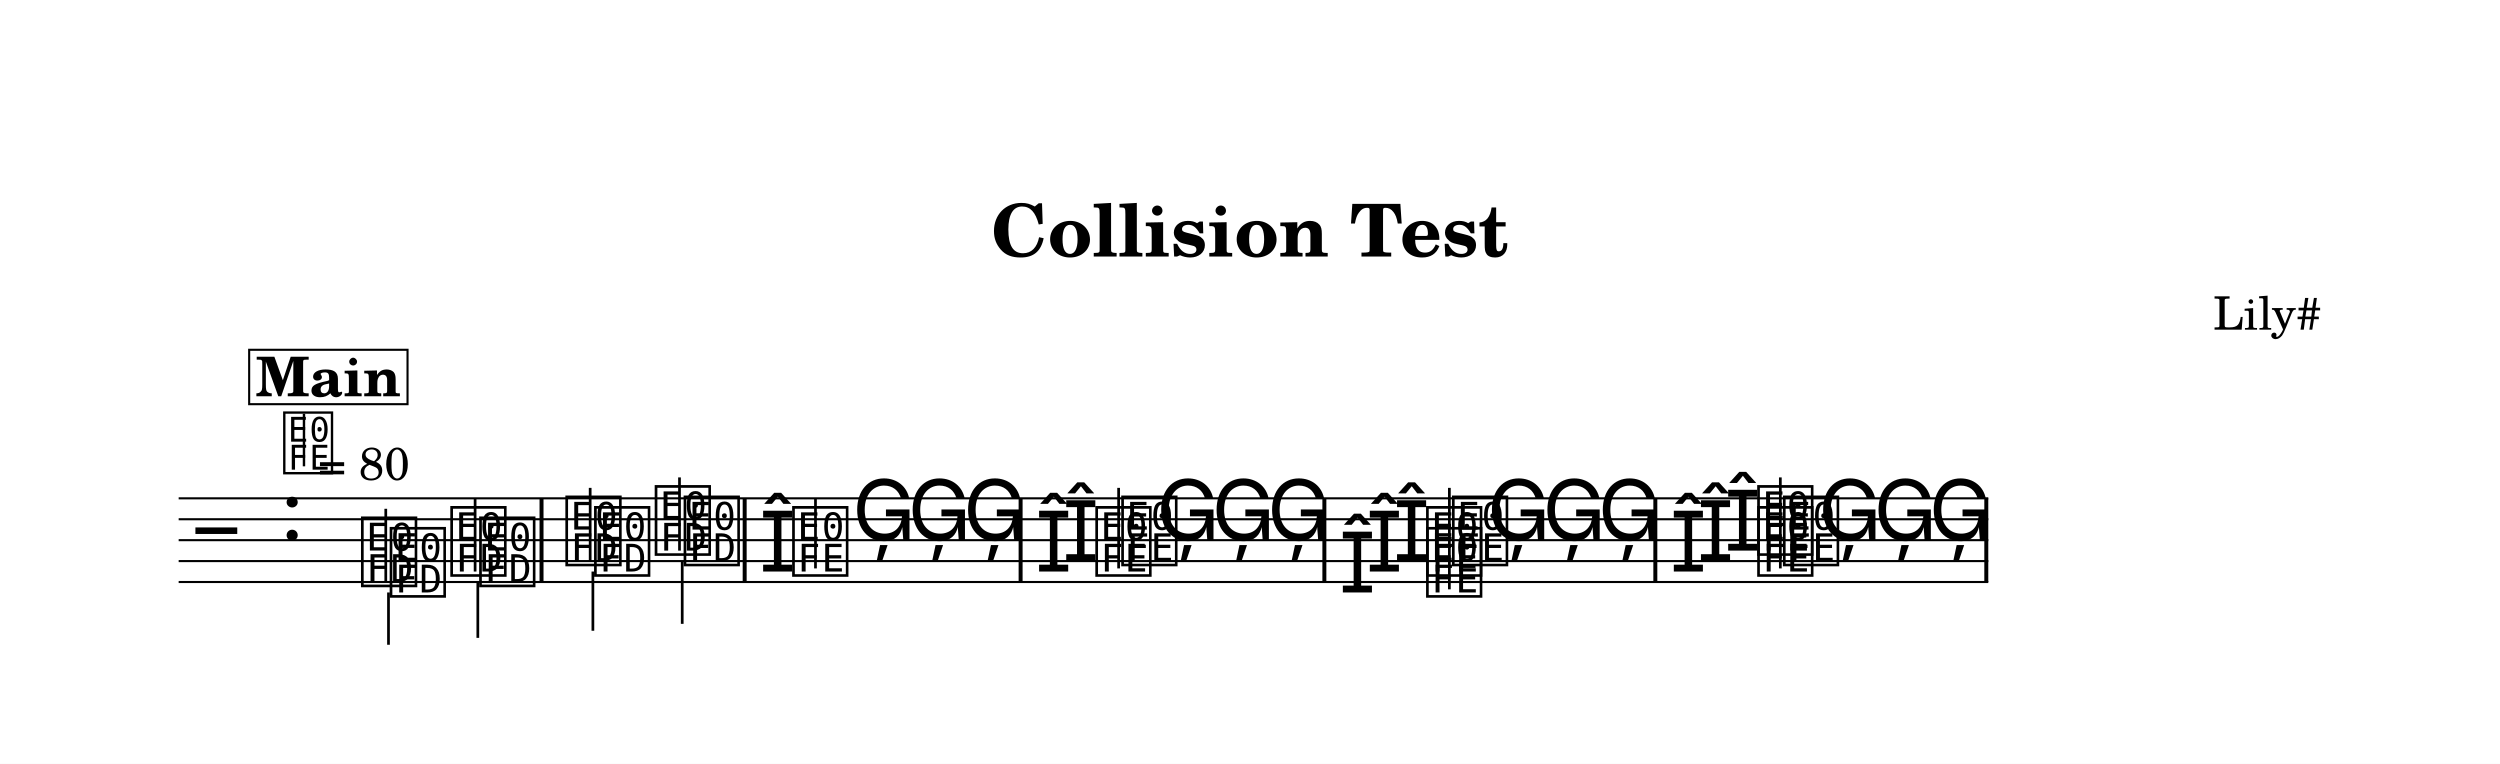
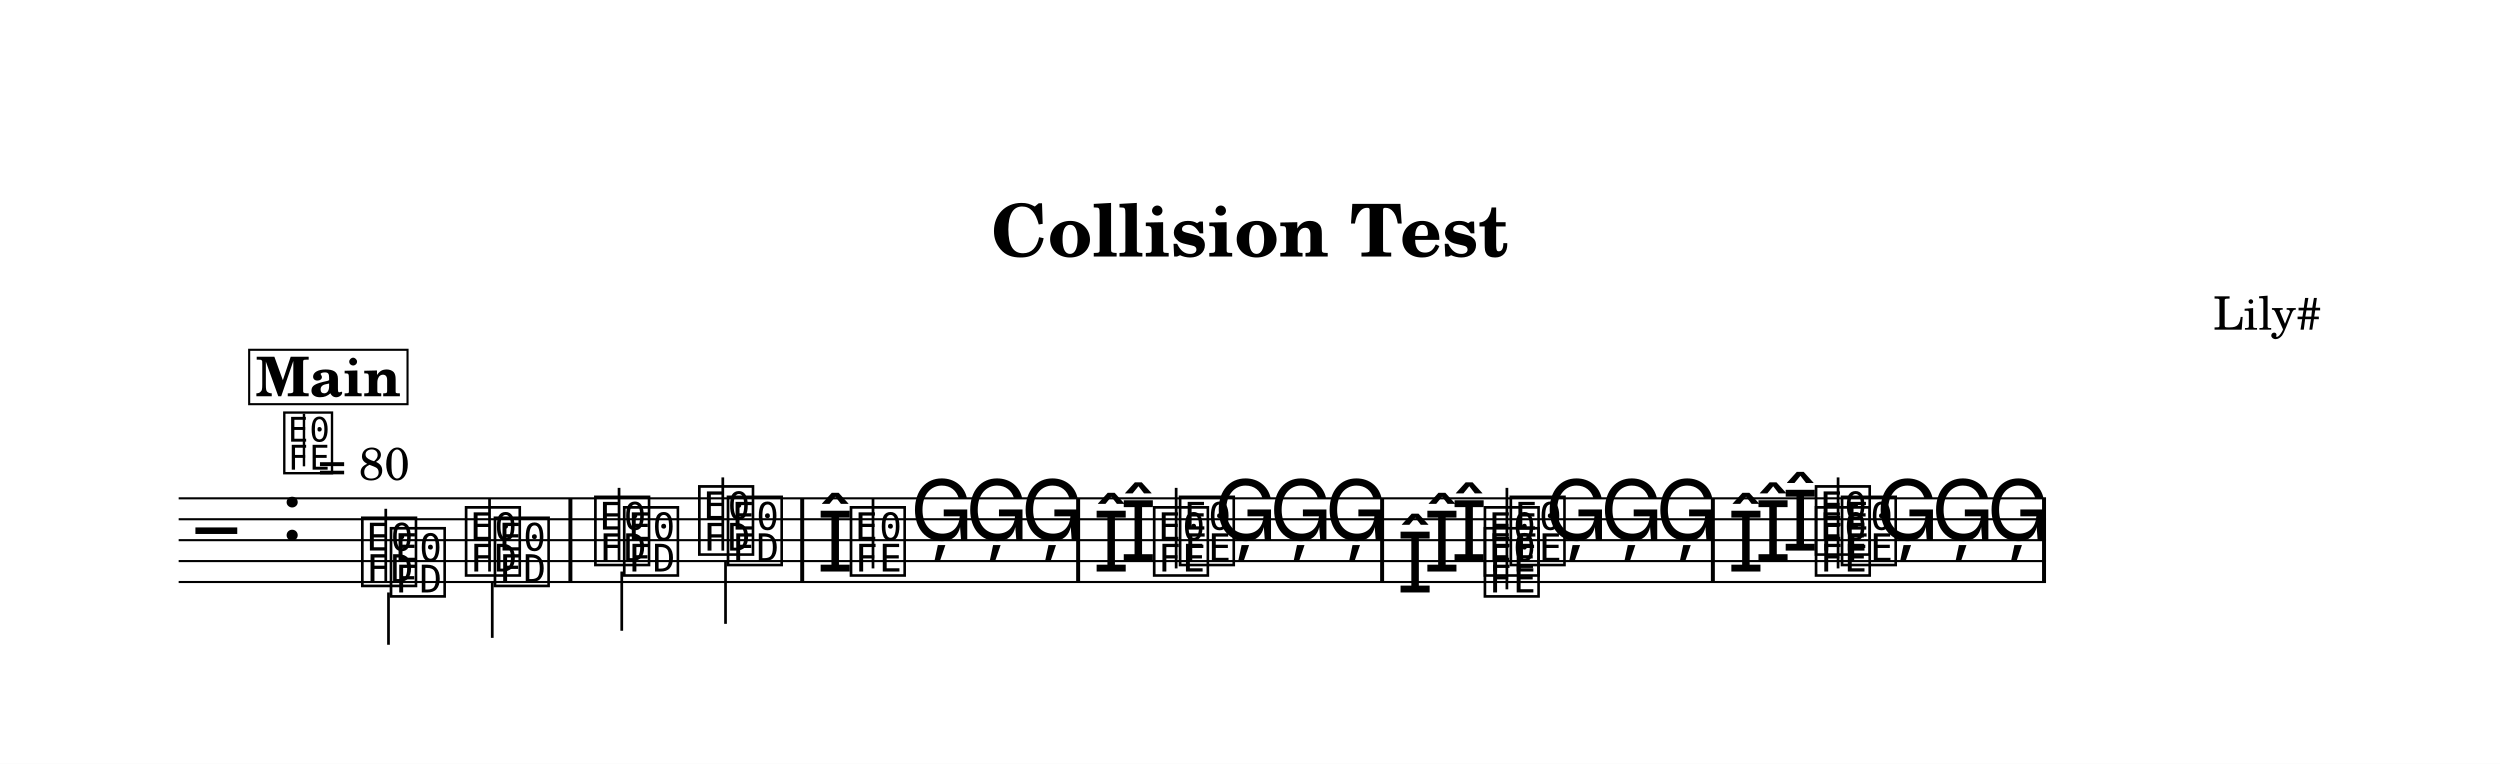
<svg xmlns="http://www.w3.org/2000/svg" width="1195.0" height="365.1" viewBox="0 0 119.50 36.51" font-family="TeX Gyre Schola, serif">
  <style>
  @font-face { font-family: 'Emmentaler'; src: local('Emmentaler'); }
  .music { font-family: 'Emmentaler', serif; }
</style>
  <rect x="0" y="0" width="119.50" height="36.51" fill="#FFFFFF" />
  <text x="59.75" y="12.26" font-size="3.49" font-weight="bold" text-anchor="middle" data-pos="83">Collision Test</text>
  <text x="110.97" y="15.76" font-size="2.20" text-anchor="end" data-pos="109">Lily#</text>
  <g transform="translate(8.54,0.00) scale(1,1)">
-     <line x1="0.00" y1="23.82" x2="86.50" y2="23.82" stroke="#000000" stroke-width="0.100" />
-     <line x1="0.00" y1="24.82" x2="86.50" y2="24.82" stroke="#000000" stroke-width="0.100" />
-     <line x1="0.00" y1="25.82" x2="86.50" y2="25.82" stroke="#000000" stroke-width="0.100" />
-     <line x1="0.00" y1="26.82" x2="86.50" y2="26.82" stroke="#000000" stroke-width="0.100" />
-     <line x1="0.00" y1="27.82" x2="86.50" y2="27.82" stroke="#000000" stroke-width="0.100" />
+     <line x1="0.00" y1="23.82" x2="89.26" y2="23.82" stroke="#000000" stroke-width="0.100" />
+     <line x1="0.00" y1="24.82" x2="89.26" y2="24.82" stroke="#000000" stroke-width="0.100" />
+     <line x1="0.00" y1="25.82" x2="89.26" y2="25.82" stroke="#000000" stroke-width="0.100" />
+     <line x1="0.00" y1="26.82" x2="89.26" y2="26.82" stroke="#000000" stroke-width="0.100" />
+     <line x1="0.00" y1="27.82" x2="89.26" y2="27.82" stroke="#000000" stroke-width="0.100" />
    <text class="music" x="0.80" y="26.82" font-size="4.00"></text>
    <text class="music" x="4.88" y="25.82" font-size="4.00" data-pos="132"></text>
    <text class="music" x="8.59" y="27.82" font-size="4.00" data-pos="223"></text>
    <line x1="9.90" y1="27.82" x2="9.90" y2="24.32" stroke="#000000" stroke-width="0.130" />
-     <text class="music" x="12.86" y="27.32" font-size="4.00" data-pos="226"></text>
-     <line x1="14.17" y1="27.32" x2="14.17" y2="23.82" stroke="#000000" stroke-width="0.130" />
-     <text class="music" x="18.36" y="26.82" font-size="4.00" data-pos="230"></text>
-     <line x1="19.67" y1="26.82" x2="19.67" y2="23.32" stroke="#000000" stroke-width="0.130" />
-     <text class="music" x="22.63" y="26.32" font-size="4.00" data-pos="233"></text>
-     <line x1="23.94" y1="26.32" x2="23.94" y2="22.82" stroke="#000000" stroke-width="0.130" />
-     <text class="music" x="27.75" y="27.32" font-size="4.00" data-pos="325"></text>
-     <text class="music" x="29.20" y="27.32" font-size="4.00" data-pos="325"></text>
-     <line x1="30.44" y1="27.17" x2="30.44" y2="23.82" stroke="#000000" stroke-width="0.130" />
-     <text class="music" x="32.20" y="25.82" font-size="4.00" data-pos="330"></text>
-     <text class="music" x="34.85" y="25.82" font-size="4.00" data-pos="332"></text>
-     <text class="music" x="37.50" y="25.82" font-size="4.00" data-pos="334"></text>
-     <text class="music" x="42.24" y="26.82" font-size="4.00" data-pos="382"></text>
-     <text class="music" x="40.94" y="27.32" font-size="4.00" data-pos="378"></text>
-     <text class="music" x="43.69" y="27.32" font-size="4.00" data-pos="378"></text>
-     <text class="music" x="44.93" y="26.82" font-size="4.00" data-pos="382"></text>
-     <line x1="44.93" y1="27.17" x2="44.93" y2="23.32" stroke="#000000" stroke-width="0.130" />
-     <text class="music" x="46.73" y="25.82" font-size="4.00" data-pos="388"></text>
-     <text class="music" x="49.38" y="25.82" font-size="4.00" data-pos="390"></text>
-     <text class="music" x="52.03" y="25.82" font-size="4.00" data-pos="392"></text>
-     <text class="music" x="58.05" y="26.82" font-size="4.00" data-pos="439"></text>
-     <text class="music" x="56.75" y="27.32" font-size="4.00" data-pos="435"></text>
-     <text class="music" x="55.46" y="28.32" font-size="4.00" data-pos="431"></text>
-     <text class="music" x="59.50" y="28.32" font-size="4.00" data-pos="431"></text>
-     <text class="music" x="59.50" y="27.32" font-size="4.00" data-pos="435"></text>
-     <text class="music" x="60.74" y="26.82" font-size="4.00" data-pos="439"></text>
-     <line x1="60.74" y1="28.17" x2="60.74" y2="23.32" stroke="#000000" stroke-width="0.130" />
-     <text class="music" x="62.54" y="25.82" font-size="4.00" data-pos="445"></text>
-     <text class="music" x="65.19" y="25.82" font-size="4.00" data-pos="447"></text>
-     <text class="music" x="67.84" y="25.82" font-size="4.00" data-pos="449"></text>
-     <text class="music" x="73.88" y="26.32" font-size="4.00" data-pos="506"></text>
-     <text class="music" x="72.58" y="26.82" font-size="4.00" data-pos="502"></text>
-     <text class="music" x="71.28" y="27.32" font-size="4.00" data-pos="498"></text>
-     <text class="music" x="75.33" y="27.32" font-size="4.00" data-pos="498"></text>
-     <text class="music" x="76.56" y="26.82" font-size="4.00" data-pos="502"></text>
-     <text class="music" x="75.33" y="26.32" font-size="4.00" data-pos="506"></text>
-     <line x1="76.56" y1="27.17" x2="76.56" y2="22.82" stroke="#000000" stroke-width="0.130" />
-     <text class="music" x="78.37" y="25.82" font-size="4.00" data-pos="512"></text>
-     <text class="music" x="81.02" y="25.82" font-size="4.00" data-pos="514"></text>
-     <text class="music" x="83.66" y="25.82" font-size="4.00" data-pos="516"></text>
+     <text class="music" x="13.55" y="27.32" font-size="4.00" data-pos="226"></text>
+     <line x1="14.86" y1="27.32" x2="14.86" y2="23.82" stroke="#000000" stroke-width="0.130" />
+     <text class="music" x="19.73" y="26.82" font-size="4.00" data-pos="230"></text>
+     <line x1="21.05" y1="26.82" x2="21.05" y2="23.32" stroke="#000000" stroke-width="0.130" />
+     <text class="music" x="24.70" y="26.32" font-size="4.00" data-pos="233"></text>
+     <line x1="26.01" y1="26.32" x2="26.01" y2="22.82" stroke="#000000" stroke-width="0.130" />
+     <text class="music" x="30.50" y="27.32" font-size="4.00" data-pos="325"></text>
+     <text class="music" x="31.95" y="27.32" font-size="4.00" data-pos="325"></text>
+     <line x1="33.19" y1="27.17" x2="33.19" y2="23.82" stroke="#000000" stroke-width="0.130" />
+     <text class="music" x="34.96" y="25.82" font-size="4.00" data-pos="330"></text>
+     <text class="music" x="37.60" y="25.82" font-size="4.00" data-pos="332"></text>
+     <text class="music" x="40.25" y="25.82" font-size="4.00" data-pos="334"></text>
+     <text class="music" x="44.99" y="26.82" font-size="4.00" data-pos="382"></text>
+     <text class="music" x="43.69" y="27.32" font-size="4.00" data-pos="378"></text>
+     <text class="music" x="46.44" y="27.32" font-size="4.00" data-pos="378"></text>
+     <text class="music" x="47.68" y="26.82" font-size="4.00" data-pos="382"></text>
+     <line x1="47.68" y1="27.17" x2="47.68" y2="23.32" stroke="#000000" stroke-width="0.130" />
+     <text class="music" x="49.48" y="25.82" font-size="4.00" data-pos="388"></text>
+     <text class="music" x="52.13" y="25.82" font-size="4.00" data-pos="390"></text>
+     <text class="music" x="54.78" y="25.82" font-size="4.00" data-pos="392"></text>
+     <text class="music" x="60.80" y="26.82" font-size="4.00" data-pos="439"></text>
+     <text class="music" x="59.50" y="27.32" font-size="4.00" data-pos="435"></text>
+     <text class="music" x="58.22" y="28.32" font-size="4.00" data-pos="431"></text>
+     <text class="music" x="62.25" y="28.32" font-size="4.00" data-pos="431"></text>
+     <text class="music" x="62.25" y="27.32" font-size="4.00" data-pos="435"></text>
+     <text class="music" x="63.49" y="26.82" font-size="4.00" data-pos="439"></text>
+     <line x1="63.49" y1="28.17" x2="63.49" y2="23.32" stroke="#000000" stroke-width="0.130" />
+     <text class="music" x="65.30" y="25.82" font-size="4.00" data-pos="445"></text>
+     <text class="music" x="67.94" y="25.82" font-size="4.00" data-pos="447"></text>
+     <text class="music" x="70.59" y="25.82" font-size="4.00" data-pos="449"></text>
+     <text class="music" x="76.63" y="26.32" font-size="4.00" data-pos="506"></text>
+     <text class="music" x="75.33" y="26.82" font-size="4.00" data-pos="502"></text>
+     <text class="music" x="74.03" y="27.32" font-size="4.00" data-pos="498"></text>
+     <text class="music" x="78.08" y="27.32" font-size="4.00" data-pos="498"></text>
+     <text class="music" x="79.32" y="26.82" font-size="4.00" data-pos="502"></text>
+     <text class="music" x="78.08" y="26.32" font-size="4.00" data-pos="506"></text>
+     <line x1="79.32" y1="27.17" x2="79.32" y2="22.82" stroke="#000000" stroke-width="0.130" />
+     <text class="music" x="81.12" y="25.82" font-size="4.00" data-pos="512"></text>
+     <text class="music" x="83.77" y="25.82" font-size="4.00" data-pos="514"></text>
+     <text class="music" x="86.42" y="25.82" font-size="4.00" data-pos="516"></text>
    <text class="music" x="9.96" y="28.32" font-size="4.00" data-pos="241"></text>
    <line x1="10.03" y1="28.32" x2="10.03" y2="30.82" stroke="#000000" stroke-width="0.130" />
-     <text class="music" x="14.24" y="27.82" font-size="4.00" data-pos="244"></text>
-     <line x1="14.30" y1="27.82" x2="14.30" y2="30.49" stroke="#000000" stroke-width="0.130" />
-     <text class="music" x="19.73" y="27.32" font-size="4.00" data-pos="248"></text>
-     <line x1="19.80" y1="27.32" x2="19.80" y2="30.15" stroke="#000000" stroke-width="0.130" />
-     <text class="music" x="24.01" y="26.82" font-size="4.00" data-pos="251"></text>
-     <line x1="24.07" y1="26.82" x2="24.07" y2="29.82" stroke="#000000" stroke-width="0.130" />
-     <rect x="17.25" y="23.82" width="0.19" height="4.00" data-pos="228" />
-     <rect x="26.96" y="23.82" width="0.19" height="4.00" data-pos="235" />
-     <rect x="40.15" y="23.82" width="0.19" height="4.00" data-pos="336" />
-     <rect x="54.67" y="23.82" width="0.19" height="4.00" data-pos="394" />
-     <rect x="70.49" y="23.82" width="0.19" height="4.00" data-pos="451" />
-     <rect x="86.31" y="23.82" width="0.19" height="4.00" data-pos="518" />
+     <text class="music" x="14.93" y="27.82" font-size="4.00" data-pos="244"></text>
+     <line x1="14.99" y1="27.82" x2="14.99" y2="30.49" stroke="#000000" stroke-width="0.130" />
+     <text class="music" x="21.11" y="27.32" font-size="4.00" data-pos="248"></text>
+     <line x1="21.18" y1="27.32" x2="21.18" y2="30.15" stroke="#000000" stroke-width="0.130" />
+     <text class="music" x="26.07" y="26.82" font-size="4.00" data-pos="251"></text>
+     <line x1="26.14" y1="26.82" x2="26.14" y2="29.82" stroke="#000000" stroke-width="0.130" />
+     <rect x="18.63" y="23.82" width="0.19" height="4.00" data-pos="228" />
+     <rect x="29.71" y="23.82" width="0.19" height="4.00" data-pos="235" />
+     <rect x="42.90" y="23.82" width="0.19" height="4.00" data-pos="336" />
+     <rect x="57.43" y="23.82" width="0.19" height="4.00" data-pos="394" />
+     <rect x="73.24" y="23.82" width="0.19" height="4.00" data-pos="451" />
+     <rect x="89.07" y="23.82" width="0.19" height="4.00" data-pos="518" />
    <text class="music" x="4.88" y="22.45" font-size="3.56" data-pos="124"></text>
    <line x1="5.99" y1="22.29" x2="5.99" y2="19.78" stroke="#000000" stroke-width="0.116" data-pos="124" />
    <text x="6.66" y="22.94" font-size="2.20" data-pos="124">= 80</text>
    <rect x="3.37" y="16.72" width="7.57" height="2.60" fill="#FFFFFF" stroke="#000000" stroke-width="0.100" data-pos="523" />
    <text x="7.15" y="18.94" font-size="2.62" font-weight="bold" text-anchor="middle" data-pos="523">Main</text>
  </g>
</svg>
